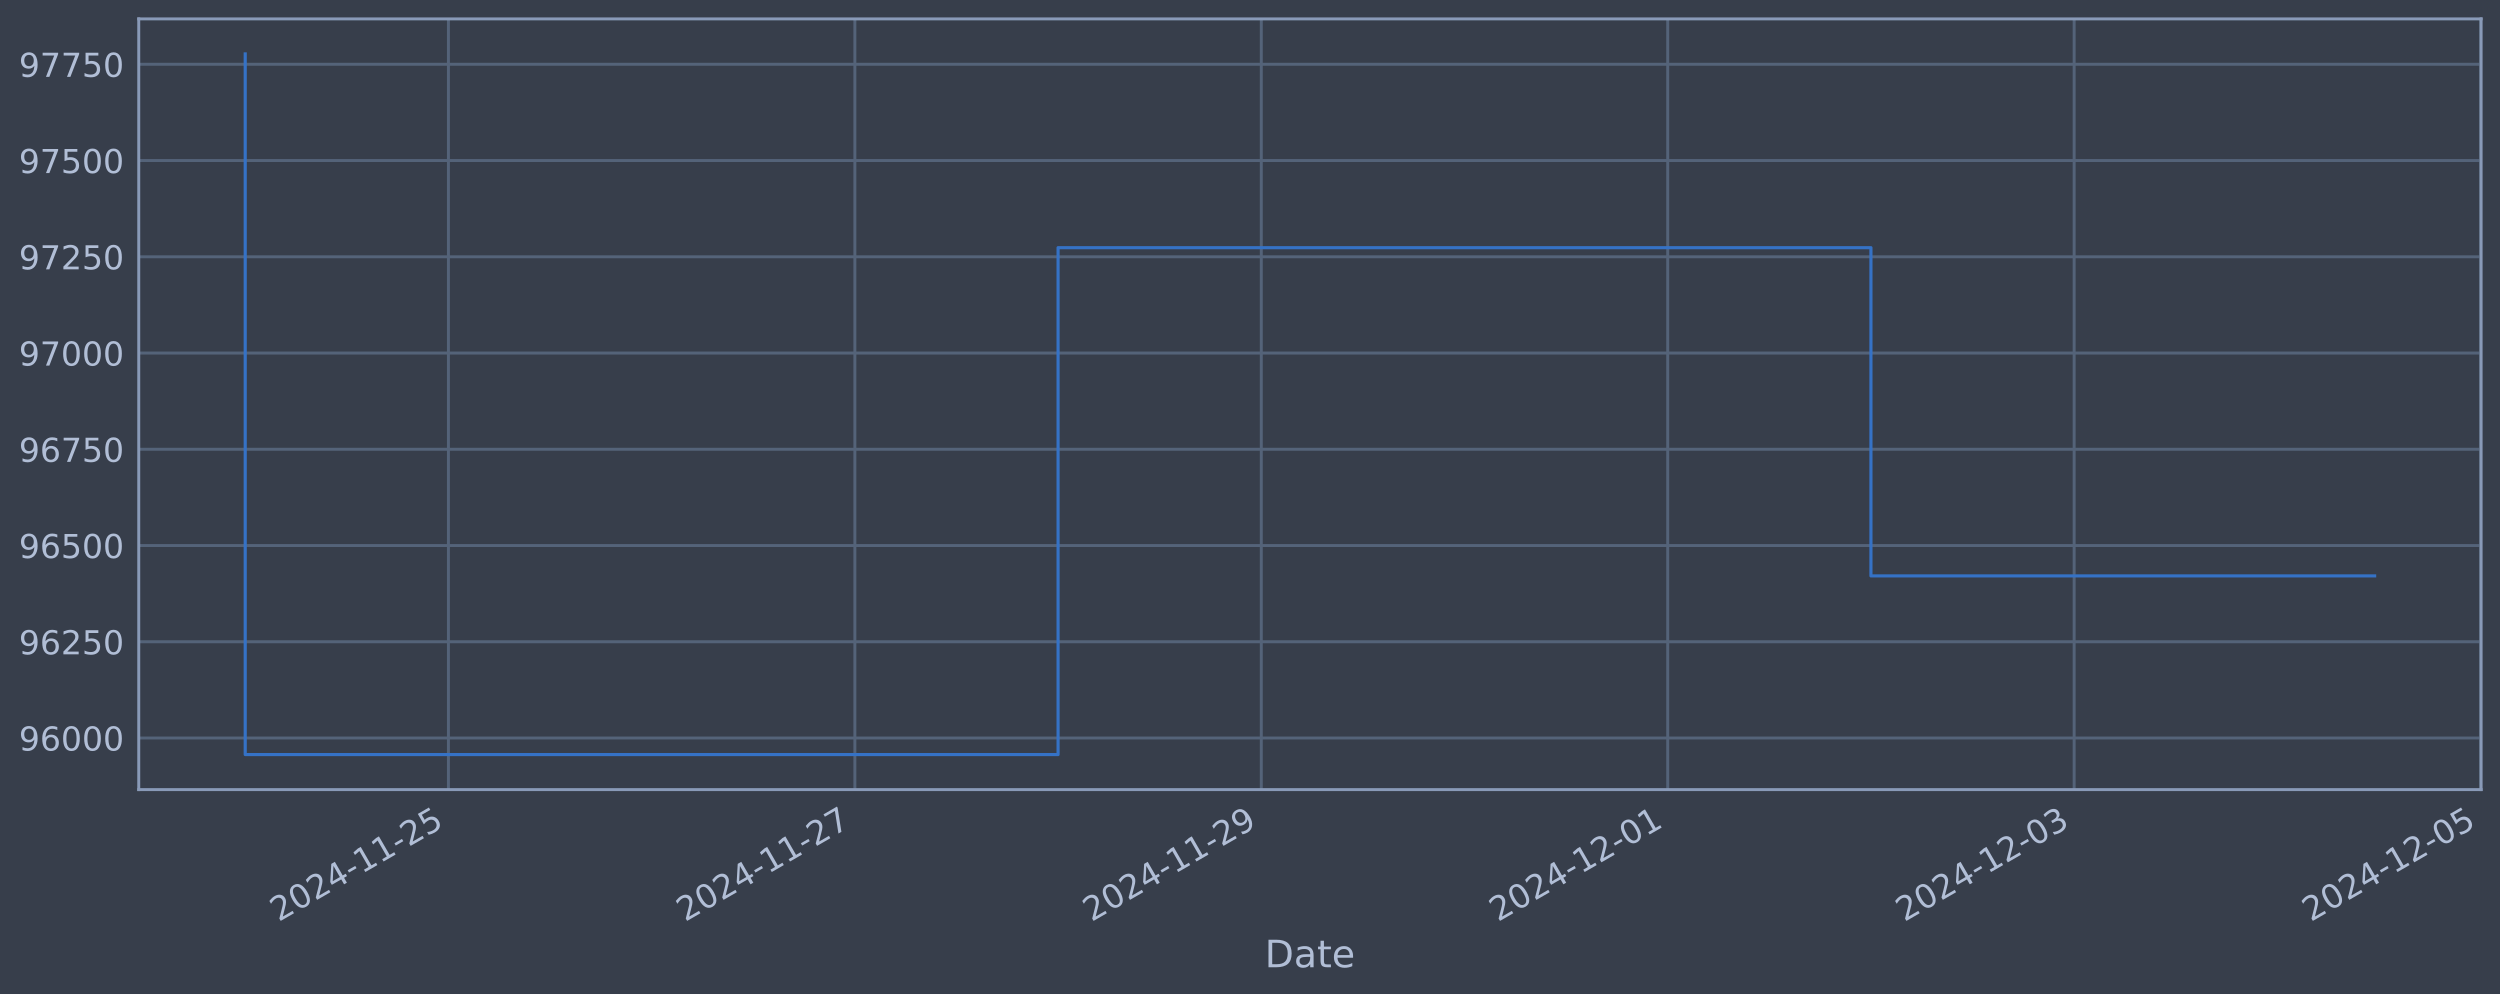
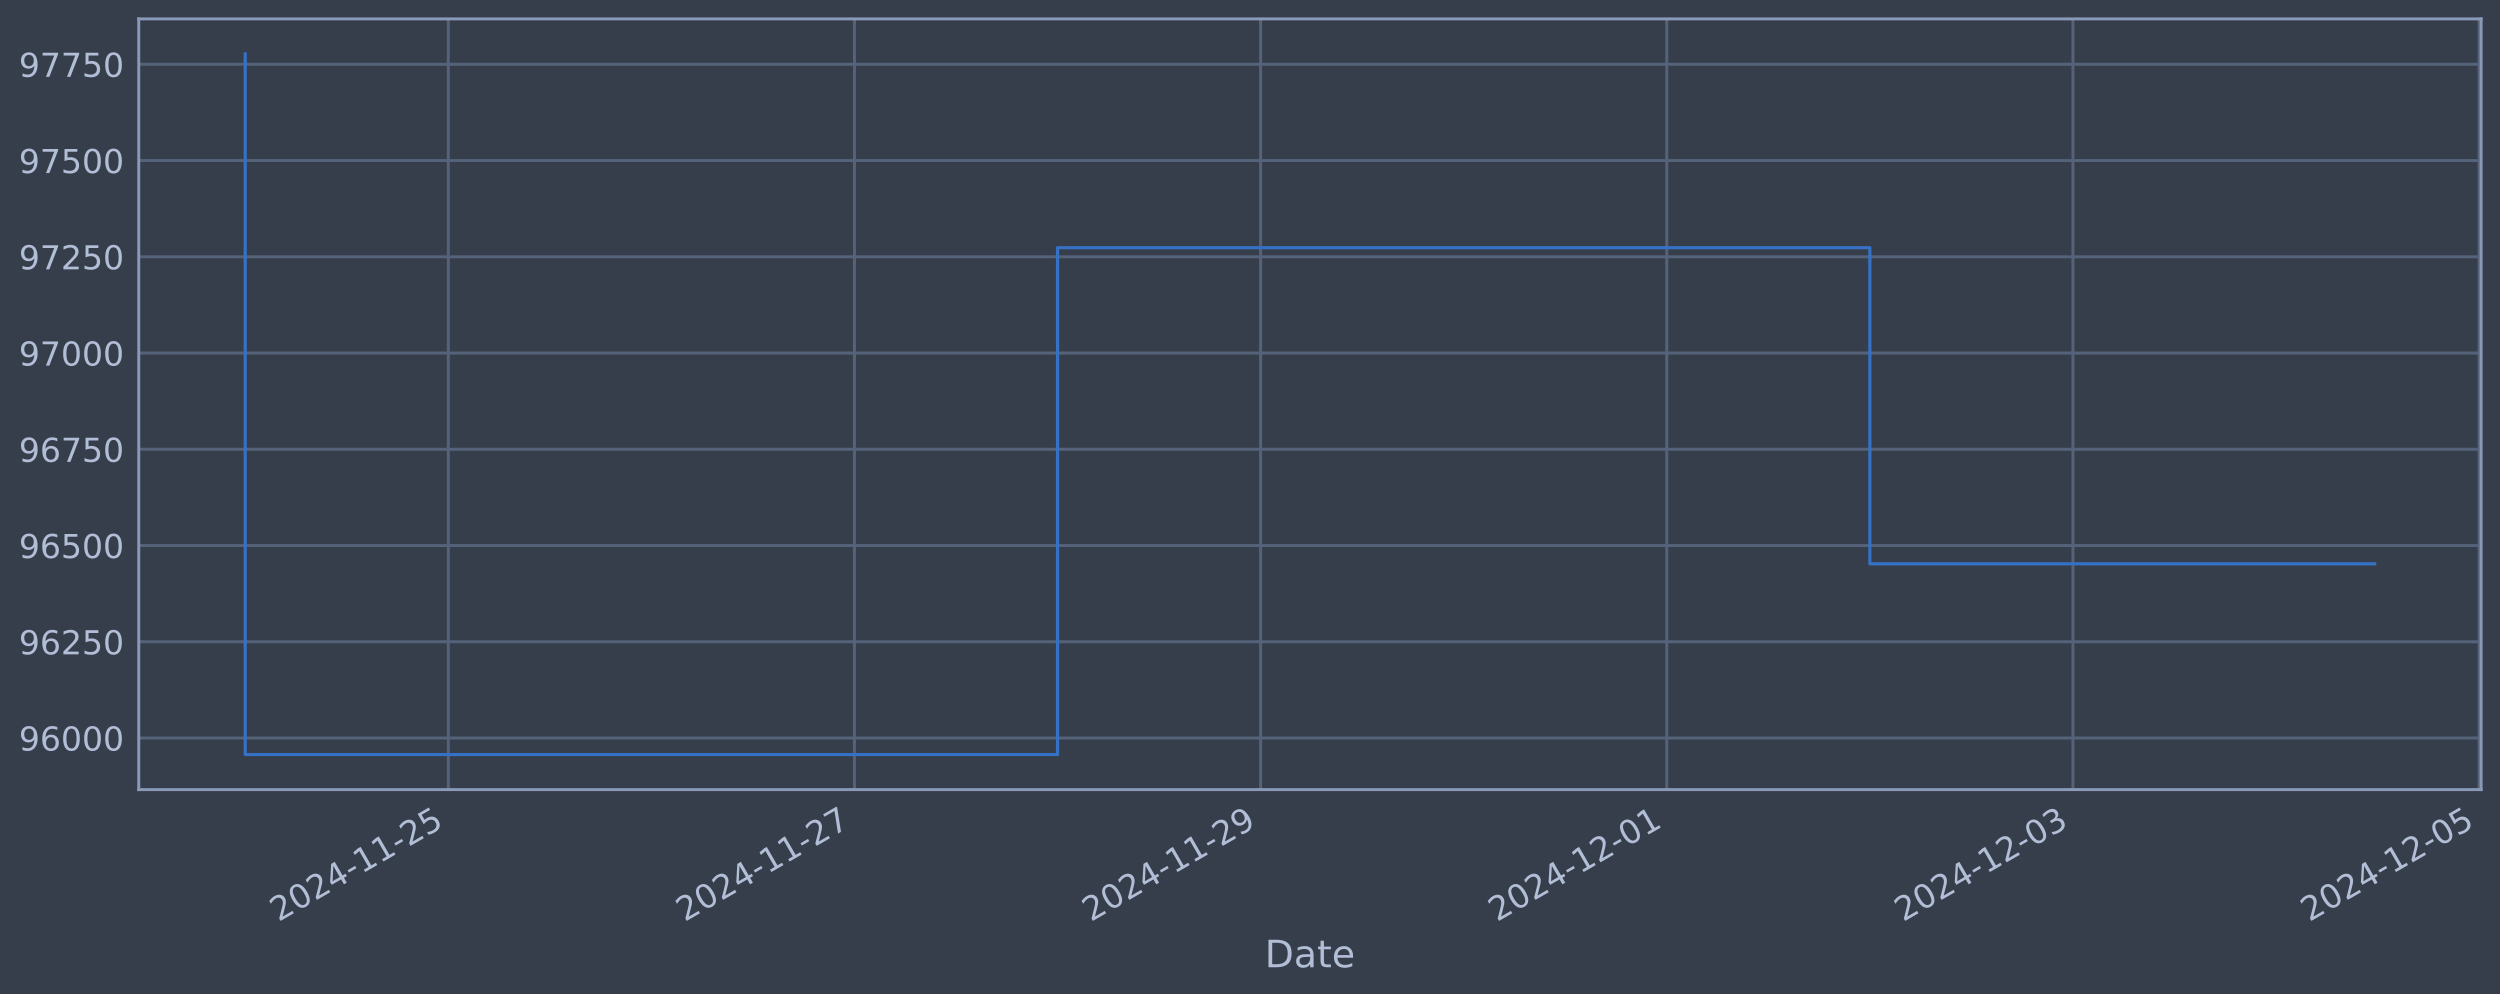
<svg xmlns="http://www.w3.org/2000/svg" xmlns:xlink="http://www.w3.org/1999/xlink" width="952.884pt" height="378.87pt" viewBox="0 0 952.884 378.87" version="1.1">
  <defs>
    <style type="text/css">*{stroke-linejoin: round; stroke-linecap: butt}</style>
  </defs>
  <g id="figure_1">
    <g id="patch_1">
      <path d="M 0 378.87  L 952.884 378.87  L 952.884 0  L 0 0  z " style="fill: #373e4b" />
    </g>
    <g id="axes_1">
      <g id="patch_2">
        <path d="M 52.884 300.96  L 945.684 300.96  L 945.684 7.2  L 52.884 7.2  z " style="fill: #373e4b" />
      </g>
      <g id="matplotlib.axis_1">
        <g id="xtick_1">
          <g id="line2d_1">
-             <path d="M 170.921 300.96  L 170.921 7.2  " clip-path="url(#p480465f7f7)" style="fill: none; stroke: #546379; stroke-width: 1.12; stroke-linecap: square" />
+             <path d="M 170.87 300.96  L 170.87 7.2  " clip-path="url(#pcb9e2f584b)" style="fill: none; stroke: #546379; stroke-width: 1.12; stroke-linecap: square" />
          </g>
          <g id="line2d_2" />
          <g id="text_1">
-             <g style="fill: #b1bed6" transform="translate(106.1959 351.4642) rotate(-30) scale(0.126 -0.126)">
+             <g style="fill: #b1bed6" transform="translate(106.1443 351.4642) rotate(-30) scale(0.126 -0.126)">
              <defs>
                <path id="DejaVuSans-32" d="M 1228 531  L 3431 531  L 3431 0  L 469 0  L 469 531  Q 828 903 1448 1529  Q 2069 2156 2228 2338  Q 2531 2678 2651 2914  Q 2772 3150 2772 3378  Q 2772 3750 2511 3984  Q 2250 4219 1831 4219  Q 1534 4219 1204 4116  Q 875 4013 500 3803  L 500 4441  Q 881 4594 1212 4672  Q 1544 4750 1819 4750  Q 2544 4750 2975 4387  Q 3406 4025 3406 3419  Q 3406 3131 3298 2873  Q 3191 2616 2906 2266  Q 2828 2175 2409 1742  Q 1991 1309 1228 531  z " transform="scale(0.015625)" />
                <path id="DejaVuSans-30" d="M 2034 4250  Q 1547 4250 1301 3770  Q 1056 3291 1056 2328  Q 1056 1369 1301 889  Q 1547 409 2034 409  Q 2525 409 2770 889  Q 3016 1369 3016 2328  Q 3016 3291 2770 3770  Q 2525 4250 2034 4250  z M 2034 4750  Q 2819 4750 3233 4129  Q 3647 3509 3647 2328  Q 3647 1150 3233 529  Q 2819 -91 2034 -91  Q 1250 -91 836 529  Q 422 1150 422 2328  Q 422 3509 836 4129  Q 1250 4750 2034 4750  z " transform="scale(0.015625)" />
                <path id="DejaVuSans-34" d="M 2419 4116  L 825 1625  L 2419 1625  L 2419 4116  z M 2253 4666  L 3047 4666  L 3047 1625  L 3713 1625  L 3713 1100  L 3047 1100  L 3047 0  L 2419 0  L 2419 1100  L 313 1100  L 313 1709  L 2253 4666  z " transform="scale(0.015625)" />
                <path id="DejaVuSans-2d" d="M 313 2009  L 1997 2009  L 1997 1497  L 313 1497  L 313 2009  z " transform="scale(0.015625)" />
                <path id="DejaVuSans-31" d="M 794 531  L 1825 531  L 1825 4091  L 703 3866  L 703 4441  L 1819 4666  L 2450 4666  L 2450 531  L 3481 531  L 3481 0  L 794 0  L 794 531  z " transform="scale(0.015625)" />
                <path id="DejaVuSans-35" d="M 691 4666  L 3169 4666  L 3169 4134  L 1269 4134  L 1269 2991  Q 1406 3038 1543 3061  Q 1681 3084 1819 3084  Q 2600 3084 3056 2656  Q 3513 2228 3513 1497  Q 3513 744 3044 326  Q 2575 -91 1722 -91  Q 1428 -91 1123 -41  Q 819 9 494 109  L 494 744  Q 775 591 1075 516  Q 1375 441 1709 441  Q 2250 441 2565 725  Q 2881 1009 2881 1497  Q 2881 1984 2565 2268  Q 2250 2553 1709 2553  Q 1456 2553 1204 2497  Q 953 2441 691 2322  L 691 4666  z " transform="scale(0.015625)" />
              </defs>
              <use xlink:href="#DejaVuSans-32" />
              <use xlink:href="#DejaVuSans-30" x="63.623" />
              <use xlink:href="#DejaVuSans-32" x="127.246" />
              <use xlink:href="#DejaVuSans-34" x="190.869" />
              <use xlink:href="#DejaVuSans-2d" x="254.492" />
              <use xlink:href="#DejaVuSans-31" x="290.576" />
              <use xlink:href="#DejaVuSans-31" x="354.199" />
              <use xlink:href="#DejaVuSans-2d" x="417.822" />
              <use xlink:href="#DejaVuSans-32" x="453.906" />
              <use xlink:href="#DejaVuSans-35" x="517.529" />
            </g>
          </g>
        </g>
        <g id="xtick_2">
          <g id="line2d_3">
-             <path d="M 325.833 300.96  L 325.833 7.2  " clip-path="url(#p480465f7f7)" style="fill: none; stroke: #546379; stroke-width: 1.12; stroke-linecap: square" />
+             <path d="M 325.678 300.96  L 325.678 7.2  " clip-path="url(#pcb9e2f584b)" style="fill: none; stroke: #546379; stroke-width: 1.12; stroke-linecap: square" />
          </g>
          <g id="line2d_4" />
          <g id="text_2">
-             <g style="fill: #b1bed6" transform="translate(261.1077 351.4642) rotate(-30) scale(0.126 -0.126)">
+             <g style="fill: #b1bed6" transform="translate(260.9528 351.4642) rotate(-30) scale(0.126 -0.126)">
              <defs>
                <path id="DejaVuSans-37" d="M 525 4666  L 3525 4666  L 3525 4397  L 1831 0  L 1172 0  L 2766 4134  L 525 4134  L 525 4666  z " transform="scale(0.015625)" />
              </defs>
              <use xlink:href="#DejaVuSans-32" />
              <use xlink:href="#DejaVuSans-30" x="63.623" />
              <use xlink:href="#DejaVuSans-32" x="127.246" />
              <use xlink:href="#DejaVuSans-34" x="190.869" />
              <use xlink:href="#DejaVuSans-2d" x="254.492" />
              <use xlink:href="#DejaVuSans-31" x="290.576" />
              <use xlink:href="#DejaVuSans-31" x="354.199" />
              <use xlink:href="#DejaVuSans-2d" x="417.822" />
              <use xlink:href="#DejaVuSans-32" x="453.906" />
              <use xlink:href="#DejaVuSans-37" x="517.529" />
            </g>
          </g>
        </g>
        <g id="xtick_3">
          <g id="line2d_5">
-             <path d="M 480.745 300.96  L 480.745 7.2  " clip-path="url(#p480465f7f7)" style="fill: none; stroke: #546379; stroke-width: 1.12; stroke-linecap: square" />
+             <path d="M 480.487 300.96  L 480.487 7.2  " clip-path="url(#pcb9e2f584b)" style="fill: none; stroke: #546379; stroke-width: 1.12; stroke-linecap: square" />
          </g>
          <g id="line2d_6" />
          <g id="text_3">
-             <g style="fill: #b1bed6" transform="translate(416.0195 351.4642) rotate(-30) scale(0.126 -0.126)">
+             <g style="fill: #b1bed6" transform="translate(415.7613 351.4642) rotate(-30) scale(0.126 -0.126)">
              <defs>
                <path id="DejaVuSans-39" d="M 703 97  L 703 672  Q 941 559 1184 500  Q 1428 441 1663 441  Q 2288 441 2617 861  Q 2947 1281 2994 2138  Q 2813 1869 2534 1725  Q 2256 1581 1919 1581  Q 1219 1581 811 2004  Q 403 2428 403 3163  Q 403 3881 828 4315  Q 1253 4750 1959 4750  Q 2769 4750 3195 4129  Q 3622 3509 3622 2328  Q 3622 1225 3098 567  Q 2575 -91 1691 -91  Q 1453 -91 1209 -44  Q 966 3 703 97  z M 1959 2075  Q 2384 2075 2632 2365  Q 2881 2656 2881 3163  Q 2881 3666 2632 3958  Q 2384 4250 1959 4250  Q 1534 4250 1286 3958  Q 1038 3666 1038 3163  Q 1038 2656 1286 2365  Q 1534 2075 1959 2075  z " transform="scale(0.015625)" />
              </defs>
              <use xlink:href="#DejaVuSans-32" />
              <use xlink:href="#DejaVuSans-30" x="63.623" />
              <use xlink:href="#DejaVuSans-32" x="127.246" />
              <use xlink:href="#DejaVuSans-34" x="190.869" />
              <use xlink:href="#DejaVuSans-2d" x="254.492" />
              <use xlink:href="#DejaVuSans-31" x="290.576" />
              <use xlink:href="#DejaVuSans-31" x="354.199" />
              <use xlink:href="#DejaVuSans-2d" x="417.822" />
              <use xlink:href="#DejaVuSans-32" x="453.906" />
              <use xlink:href="#DejaVuSans-39" x="517.529" />
            </g>
          </g>
        </g>
        <g id="xtick_4">
          <g id="line2d_7">
-             <path d="M 635.657 300.96  L 635.657 7.2  " clip-path="url(#p480465f7f7)" style="fill: none; stroke: #546379; stroke-width: 1.12; stroke-linecap: square" />
+             <path d="M 635.295 300.96  L 635.295 7.2  " clip-path="url(#pcb9e2f584b)" style="fill: none; stroke: #546379; stroke-width: 1.12; stroke-linecap: square" />
          </g>
          <g id="line2d_8" />
          <g id="text_4">
-             <g style="fill: #b1bed6" transform="translate(570.9312 351.4642) rotate(-30) scale(0.126 -0.126)">
+             <g style="fill: #b1bed6" transform="translate(570.5698 351.4642) rotate(-30) scale(0.126 -0.126)">
              <use xlink:href="#DejaVuSans-32" />
              <use xlink:href="#DejaVuSans-30" x="63.623" />
              <use xlink:href="#DejaVuSans-32" x="127.246" />
              <use xlink:href="#DejaVuSans-34" x="190.869" />
              <use xlink:href="#DejaVuSans-2d" x="254.492" />
              <use xlink:href="#DejaVuSans-31" x="290.576" />
              <use xlink:href="#DejaVuSans-32" x="354.199" />
              <use xlink:href="#DejaVuSans-2d" x="417.822" />
              <use xlink:href="#DejaVuSans-30" x="453.906" />
              <use xlink:href="#DejaVuSans-31" x="517.529" />
            </g>
          </g>
        </g>
        <g id="xtick_5">
          <g id="line2d_9">
-             <path d="M 790.569 300.96  L 790.569 7.2  " clip-path="url(#p480465f7f7)" style="fill: none; stroke: #546379; stroke-width: 1.12; stroke-linecap: square" />
+             <path d="M 790.104 300.96  L 790.104 7.2  " clip-path="url(#pcb9e2f584b)" style="fill: none; stroke: #546379; stroke-width: 1.12; stroke-linecap: square" />
          </g>
          <g id="line2d_10" />
          <g id="text_5">
-             <g style="fill: #b1bed6" transform="translate(725.843 351.4642) rotate(-30) scale(0.126 -0.126)">
+             <g style="fill: #b1bed6" transform="translate(725.3783 351.4642) rotate(-30) scale(0.126 -0.126)">
              <defs>
                <path id="DejaVuSans-33" d="M 2597 2516  Q 3050 2419 3304 2112  Q 3559 1806 3559 1356  Q 3559 666 3084 287  Q 2609 -91 1734 -91  Q 1441 -91 1130 -33  Q 819 25 488 141  L 488 750  Q 750 597 1062 519  Q 1375 441 1716 441  Q 2309 441 2620 675  Q 2931 909 2931 1356  Q 2931 1769 2642 2001  Q 2353 2234 1838 2234  L 1294 2234  L 1294 2753  L 1863 2753  Q 2328 2753 2575 2939  Q 2822 3125 2822 3475  Q 2822 3834 2567 4026  Q 2313 4219 1838 4219  Q 1578 4219 1281 4162  Q 984 4106 628 3988  L 628 4550  Q 988 4650 1302 4700  Q 1616 4750 1894 4750  Q 2613 4750 3031 4423  Q 3450 4097 3450 3541  Q 3450 3153 3228 2886  Q 3006 2619 2597 2516  z " transform="scale(0.015625)" />
              </defs>
              <use xlink:href="#DejaVuSans-32" />
              <use xlink:href="#DejaVuSans-30" x="63.623" />
              <use xlink:href="#DejaVuSans-32" x="127.246" />
              <use xlink:href="#DejaVuSans-34" x="190.869" />
              <use xlink:href="#DejaVuSans-2d" x="254.492" />
              <use xlink:href="#DejaVuSans-31" x="290.576" />
              <use xlink:href="#DejaVuSans-32" x="354.199" />
              <use xlink:href="#DejaVuSans-2d" x="417.822" />
              <use xlink:href="#DejaVuSans-30" x="453.906" />
              <use xlink:href="#DejaVuSans-33" x="517.529" />
            </g>
          </g>
        </g>
        <g id="xtick_6">
          <g id="line2d_11">
-             <path d="M 945.48 300.96  L 945.48 7.2  " clip-path="url(#p480465f7f7)" style="fill: none; stroke: #546379; stroke-width: 1.12; stroke-linecap: square" />
+             <path d="M 944.912 300.96  L 944.912 7.2  " clip-path="url(#pcb9e2f584b)" style="fill: none; stroke: #546379; stroke-width: 1.12; stroke-linecap: square" />
          </g>
          <g id="line2d_12" />
          <g id="text_6">
-             <g style="fill: #b1bed6" transform="translate(880.7548 351.4642) rotate(-30) scale(0.126 -0.126)">
+             <g style="fill: #b1bed6" transform="translate(880.1868 351.4642) rotate(-30) scale(0.126 -0.126)">
              <use xlink:href="#DejaVuSans-32" />
              <use xlink:href="#DejaVuSans-30" x="63.623" />
              <use xlink:href="#DejaVuSans-32" x="127.246" />
              <use xlink:href="#DejaVuSans-34" x="190.869" />
              <use xlink:href="#DejaVuSans-2d" x="254.492" />
              <use xlink:href="#DejaVuSans-31" x="290.576" />
              <use xlink:href="#DejaVuSans-32" x="354.199" />
              <use xlink:href="#DejaVuSans-2d" x="417.822" />
              <use xlink:href="#DejaVuSans-30" x="453.906" />
              <use xlink:href="#DejaVuSans-35" x="517.529" />
            </g>
          </g>
        </g>
        <g id="text_7">
          <g style="fill: #b1bed6" transform="translate(482.0746 368.6753) scale(0.144 -0.144)">
            <defs>
              <path id="DejaVuSans-44" d="M 1259 4147  L 1259 519  L 2022 519  Q 2988 519 3436 956  Q 3884 1394 3884 2338  Q 3884 3275 3436 3711  Q 2988 4147 2022 4147  L 1259 4147  z M 628 4666  L 1925 4666  Q 3281 4666 3915 4102  Q 4550 3538 4550 2338  Q 4550 1131 3912 565  Q 3275 0 1925 0  L 628 0  L 628 4666  z " transform="scale(0.015625)" />
              <path id="DejaVuSans-61" d="M 2194 1759  Q 1497 1759 1228 1600  Q 959 1441 959 1056  Q 959 750 1161 570  Q 1363 391 1709 391  Q 2188 391 2477 730  Q 2766 1069 2766 1631  L 2766 1759  L 2194 1759  z M 3341 1997  L 3341 0  L 2766 0  L 2766 531  Q 2569 213 2275 61  Q 1981 -91 1556 -91  Q 1019 -91 701 211  Q 384 513 384 1019  Q 384 1609 779 1909  Q 1175 2209 1959 2209  L 2766 2209  L 2766 2266  Q 2766 2663 2505 2880  Q 2244 3097 1772 3097  Q 1472 3097 1187 3025  Q 903 2953 641 2809  L 641 3341  Q 956 3463 1253 3523  Q 1550 3584 1831 3584  Q 2591 3584 2966 3190  Q 3341 2797 3341 1997  z " transform="scale(0.015625)" />
              <path id="DejaVuSans-74" d="M 1172 4494  L 1172 3500  L 2356 3500  L 2356 3053  L 1172 3053  L 1172 1153  Q 1172 725 1289 603  Q 1406 481 1766 481  L 2356 481  L 2356 0  L 1766 0  Q 1100 0 847 248  Q 594 497 594 1153  L 594 3053  L 172 3053  L 172 3500  L 594 3500  L 594 4494  L 1172 4494  z " transform="scale(0.015625)" />
              <path id="DejaVuSans-65" d="M 3597 1894  L 3597 1613  L 953 1613  Q 991 1019 1311 708  Q 1631 397 2203 397  Q 2534 397 2845 478  Q 3156 559 3463 722  L 3463 178  Q 3153 47 2828 -22  Q 2503 -91 2169 -91  Q 1331 -91 842 396  Q 353 884 353 1716  Q 353 2575 817 3079  Q 1281 3584 2069 3584  Q 2775 3584 3186 3129  Q 3597 2675 3597 1894  z M 3022 2063  Q 3016 2534 2758 2815  Q 2500 3097 2075 3097  Q 1594 3097 1305 2825  Q 1016 2553 972 2059  L 3022 2063  z " transform="scale(0.015625)" />
            </defs>
            <use xlink:href="#DejaVuSans-44" />
            <use xlink:href="#DejaVuSans-61" x="77.002" />
            <use xlink:href="#DejaVuSans-74" x="138.281" />
            <use xlink:href="#DejaVuSans-65" x="177.49" />
          </g>
        </g>
      </g>
      <g id="matplotlib.axis_2">
        <g id="ytick_1">
          <g id="line2d_13">
-             <path d="M 52.884 281.296  L 945.684 281.296  " clip-path="url(#p480465f7f7)" style="fill: none; stroke: #546379; stroke-width: 1.12; stroke-linecap: square" />
+             <path d="M 52.884 281.296  L 945.684 281.296  " clip-path="url(#pcb9e2f584b)" style="fill: none; stroke: #546379; stroke-width: 1.12; stroke-linecap: square" />
          </g>
          <g id="line2d_14" />
          <g id="text_8">
            <g style="fill: #b1bed6" transform="translate(7.2 286.0831) scale(0.126 -0.126)">
              <defs>
                <path id="DejaVuSans-36" d="M 2113 2584  Q 1688 2584 1439 2293  Q 1191 2003 1191 1497  Q 1191 994 1439 701  Q 1688 409 2113 409  Q 2538 409 2786 701  Q 3034 994 3034 1497  Q 3034 2003 2786 2293  Q 2538 2584 2113 2584  z M 3366 4563  L 3366 3988  Q 3128 4100 2886 4159  Q 2644 4219 2406 4219  Q 1781 4219 1451 3797  Q 1122 3375 1075 2522  Q 1259 2794 1537 2939  Q 1816 3084 2150 3084  Q 2853 3084 3261 2657  Q 3669 2231 3669 1497  Q 3669 778 3244 343  Q 2819 -91 2113 -91  Q 1303 -91 875 529  Q 447 1150 447 2328  Q 447 3434 972 4092  Q 1497 4750 2381 4750  Q 2619 4750 2861 4703  Q 3103 4656 3366 4563  z " transform="scale(0.015625)" />
              </defs>
              <use xlink:href="#DejaVuSans-39" />
              <use xlink:href="#DejaVuSans-36" x="63.623" />
              <use xlink:href="#DejaVuSans-30" x="127.246" />
              <use xlink:href="#DejaVuSans-30" x="190.869" />
              <use xlink:href="#DejaVuSans-30" x="254.492" />
            </g>
          </g>
        </g>
        <g id="ytick_2">
          <g id="line2d_15">
-             <path d="M 52.884 244.612  L 945.684 244.612  " clip-path="url(#p480465f7f7)" style="fill: none; stroke: #546379; stroke-width: 1.12; stroke-linecap: square" />
+             <path d="M 52.884 244.612  L 945.684 244.612  " clip-path="url(#pcb9e2f584b)" style="fill: none; stroke: #546379; stroke-width: 1.12; stroke-linecap: square" />
          </g>
          <g id="line2d_16" />
          <g id="text_9">
            <g style="fill: #b1bed6" transform="translate(7.2 249.3988) scale(0.126 -0.126)">
              <use xlink:href="#DejaVuSans-39" />
              <use xlink:href="#DejaVuSans-36" x="63.623" />
              <use xlink:href="#DejaVuSans-32" x="127.246" />
              <use xlink:href="#DejaVuSans-35" x="190.869" />
              <use xlink:href="#DejaVuSans-30" x="254.492" />
            </g>
          </g>
        </g>
        <g id="ytick_3">
          <g id="line2d_17">
-             <path d="M 52.884 207.927  L 945.684 207.927  " clip-path="url(#p480465f7f7)" style="fill: none; stroke: #546379; stroke-width: 1.12; stroke-linecap: square" />
+             <path d="M 52.884 207.927  L 945.684 207.927  " clip-path="url(#pcb9e2f584b)" style="fill: none; stroke: #546379; stroke-width: 1.12; stroke-linecap: square" />
          </g>
          <g id="line2d_18" />
          <g id="text_10">
            <g style="fill: #b1bed6" transform="translate(7.2 212.7145) scale(0.126 -0.126)">
              <use xlink:href="#DejaVuSans-39" />
              <use xlink:href="#DejaVuSans-36" x="63.623" />
              <use xlink:href="#DejaVuSans-35" x="127.246" />
              <use xlink:href="#DejaVuSans-30" x="190.869" />
              <use xlink:href="#DejaVuSans-30" x="254.492" />
            </g>
          </g>
        </g>
        <g id="ytick_4">
          <g id="line2d_19">
-             <path d="M 52.884 171.243  L 945.684 171.243  " clip-path="url(#p480465f7f7)" style="fill: none; stroke: #546379; stroke-width: 1.12; stroke-linecap: square" />
+             <path d="M 52.884 171.243  L 945.684 171.243  " clip-path="url(#pcb9e2f584b)" style="fill: none; stroke: #546379; stroke-width: 1.12; stroke-linecap: square" />
          </g>
          <g id="line2d_20" />
          <g id="text_11">
            <g style="fill: #b1bed6" transform="translate(7.2 176.0301) scale(0.126 -0.126)">
              <use xlink:href="#DejaVuSans-39" />
              <use xlink:href="#DejaVuSans-36" x="63.623" />
              <use xlink:href="#DejaVuSans-37" x="127.246" />
              <use xlink:href="#DejaVuSans-35" x="190.869" />
              <use xlink:href="#DejaVuSans-30" x="254.492" />
            </g>
          </g>
        </g>
        <g id="ytick_5">
          <g id="line2d_21">
-             <path d="M 52.884 134.559  L 945.684 134.559  " clip-path="url(#p480465f7f7)" style="fill: none; stroke: #546379; stroke-width: 1.12; stroke-linecap: square" />
+             <path d="M 52.884 134.559  L 945.684 134.559  " clip-path="url(#pcb9e2f584b)" style="fill: none; stroke: #546379; stroke-width: 1.12; stroke-linecap: square" />
          </g>
          <g id="line2d_22" />
          <g id="text_12">
            <g style="fill: #b1bed6" transform="translate(7.2 139.3458) scale(0.126 -0.126)">
              <use xlink:href="#DejaVuSans-39" />
              <use xlink:href="#DejaVuSans-37" x="63.623" />
              <use xlink:href="#DejaVuSans-30" x="127.246" />
              <use xlink:href="#DejaVuSans-30" x="190.869" />
              <use xlink:href="#DejaVuSans-30" x="254.492" />
            </g>
          </g>
        </g>
        <g id="ytick_6">
          <g id="line2d_23">
-             <path d="M 52.884 97.874  L 945.684 97.874  " clip-path="url(#p480465f7f7)" style="fill: none; stroke: #546379; stroke-width: 1.12; stroke-linecap: square" />
+             <path d="M 52.884 97.874  L 945.684 97.874  " clip-path="url(#pcb9e2f584b)" style="fill: none; stroke: #546379; stroke-width: 1.12; stroke-linecap: square" />
          </g>
          <g id="line2d_24" />
          <g id="text_13">
            <g style="fill: #b1bed6" transform="translate(7.2 102.6615) scale(0.126 -0.126)">
              <use xlink:href="#DejaVuSans-39" />
              <use xlink:href="#DejaVuSans-37" x="63.623" />
              <use xlink:href="#DejaVuSans-32" x="127.246" />
              <use xlink:href="#DejaVuSans-35" x="190.869" />
              <use xlink:href="#DejaVuSans-30" x="254.492" />
            </g>
          </g>
        </g>
        <g id="ytick_7">
          <g id="line2d_25">
-             <path d="M 52.884 61.19  L 945.684 61.19  " clip-path="url(#p480465f7f7)" style="fill: none; stroke: #546379; stroke-width: 1.12; stroke-linecap: square" />
+             <path d="M 52.884 61.19  L 945.684 61.19  " clip-path="url(#pcb9e2f584b)" style="fill: none; stroke: #546379; stroke-width: 1.12; stroke-linecap: square" />
          </g>
          <g id="line2d_26" />
          <g id="text_14">
            <g style="fill: #b1bed6" transform="translate(7.2 65.97717) scale(0.126 -0.126)">
              <use xlink:href="#DejaVuSans-39" />
              <use xlink:href="#DejaVuSans-37" x="63.623" />
              <use xlink:href="#DejaVuSans-35" x="127.246" />
              <use xlink:href="#DejaVuSans-30" x="190.869" />
              <use xlink:href="#DejaVuSans-30" x="254.492" />
            </g>
          </g>
        </g>
        <g id="ytick_8">
          <g id="line2d_27">
-             <path d="M 52.884 24.506  L 945.684 24.506  " clip-path="url(#p480465f7f7)" style="fill: none; stroke: #546379; stroke-width: 1.12; stroke-linecap: square" />
+             <path d="M 52.884 24.506  L 945.684 24.506  " clip-path="url(#pcb9e2f584b)" style="fill: none; stroke: #546379; stroke-width: 1.12; stroke-linecap: square" />
          </g>
          <g id="line2d_28" />
          <g id="text_15">
            <g style="fill: #b1bed6" transform="translate(7.2 29.29285) scale(0.126 -0.126)">
              <use xlink:href="#DejaVuSans-39" />
              <use xlink:href="#DejaVuSans-37" x="63.623" />
              <use xlink:href="#DejaVuSans-37" x="127.246" />
              <use xlink:href="#DejaVuSans-35" x="190.869" />
              <use xlink:href="#DejaVuSans-30" x="254.492" />
            </g>
          </g>
        </g>
      </g>
      <g id="line2d_29">
-         <path d="M 93.466 20.553  L 93.466 287.607  L 403.289 287.607  L 403.289 94.409  L 713.113 94.409  L 713.113 219.509  L 905.102 219.509  " clip-path="url(#p480465f7f7)" style="fill: none; stroke: #3572c6; stroke-width: 1.2; stroke-linecap: square" />
+         <path d="M 93.466 20.553  L 93.466 287.607  L 403.083 287.607  L 403.083 94.409  L 712.7 94.409  L 712.7 214.892  L 905.102 214.892  " clip-path="url(#pcb9e2f584b)" style="fill: none; stroke: #3572c6; stroke-width: 1.2; stroke-linecap: square" />
      </g>
      <g id="patch_3">
        <path d="M 52.884 300.96  L 52.884 7.2  " style="fill: none; stroke: #899ab8; stroke-width: 1.12; stroke-linejoin: miter; stroke-linecap: square" />
      </g>
      <g id="patch_4">
        <path d="M 945.684 300.96  L 945.684 7.2  " style="fill: none; stroke: #899ab8; stroke-width: 1.12; stroke-linejoin: miter; stroke-linecap: square" />
      </g>
      <g id="patch_5">
        <path d="M 52.884 300.96  L 945.684 300.96  " style="fill: none; stroke: #899ab8; stroke-width: 1.12; stroke-linejoin: miter; stroke-linecap: square" />
      </g>
      <g id="patch_6">
        <path d="M 52.884 7.2  L 945.684 7.2  " style="fill: none; stroke: #899ab8; stroke-width: 1.12; stroke-linejoin: miter; stroke-linecap: square" />
      </g>
    </g>
  </g>
  <defs>
-     <clipPath id="p480465f7f7">
+     <clipPath id="pcb9e2f584b">
      <rect x="52.884" y="7.2" width="892.8" height="293.76" />
    </clipPath>
  </defs>
</svg>
